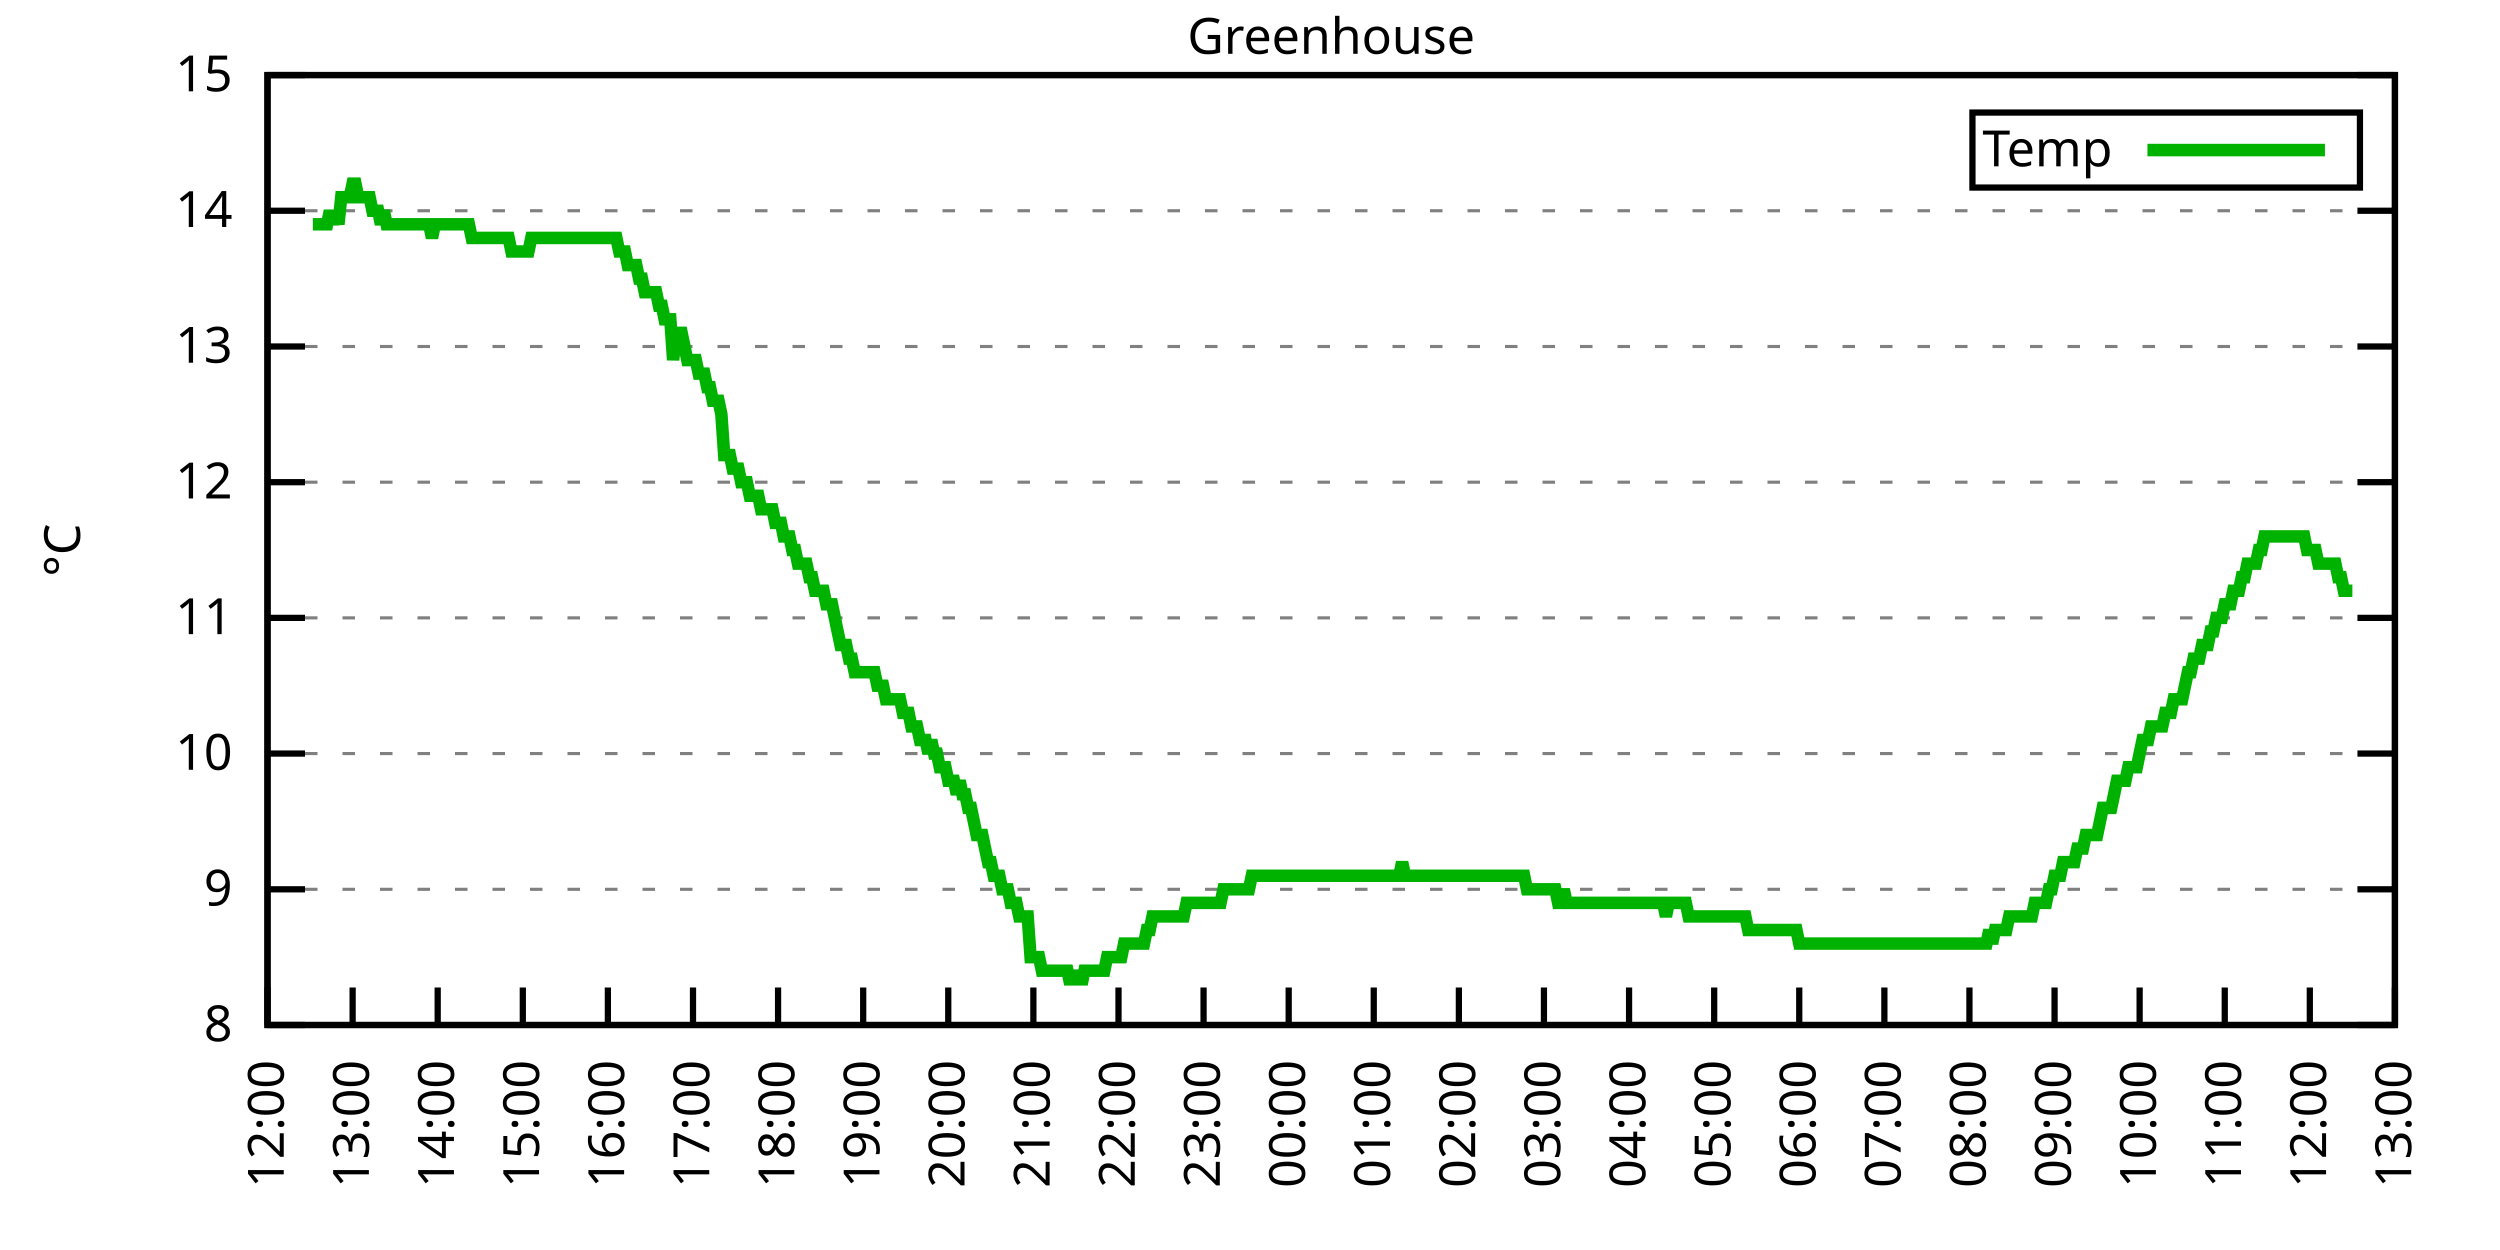
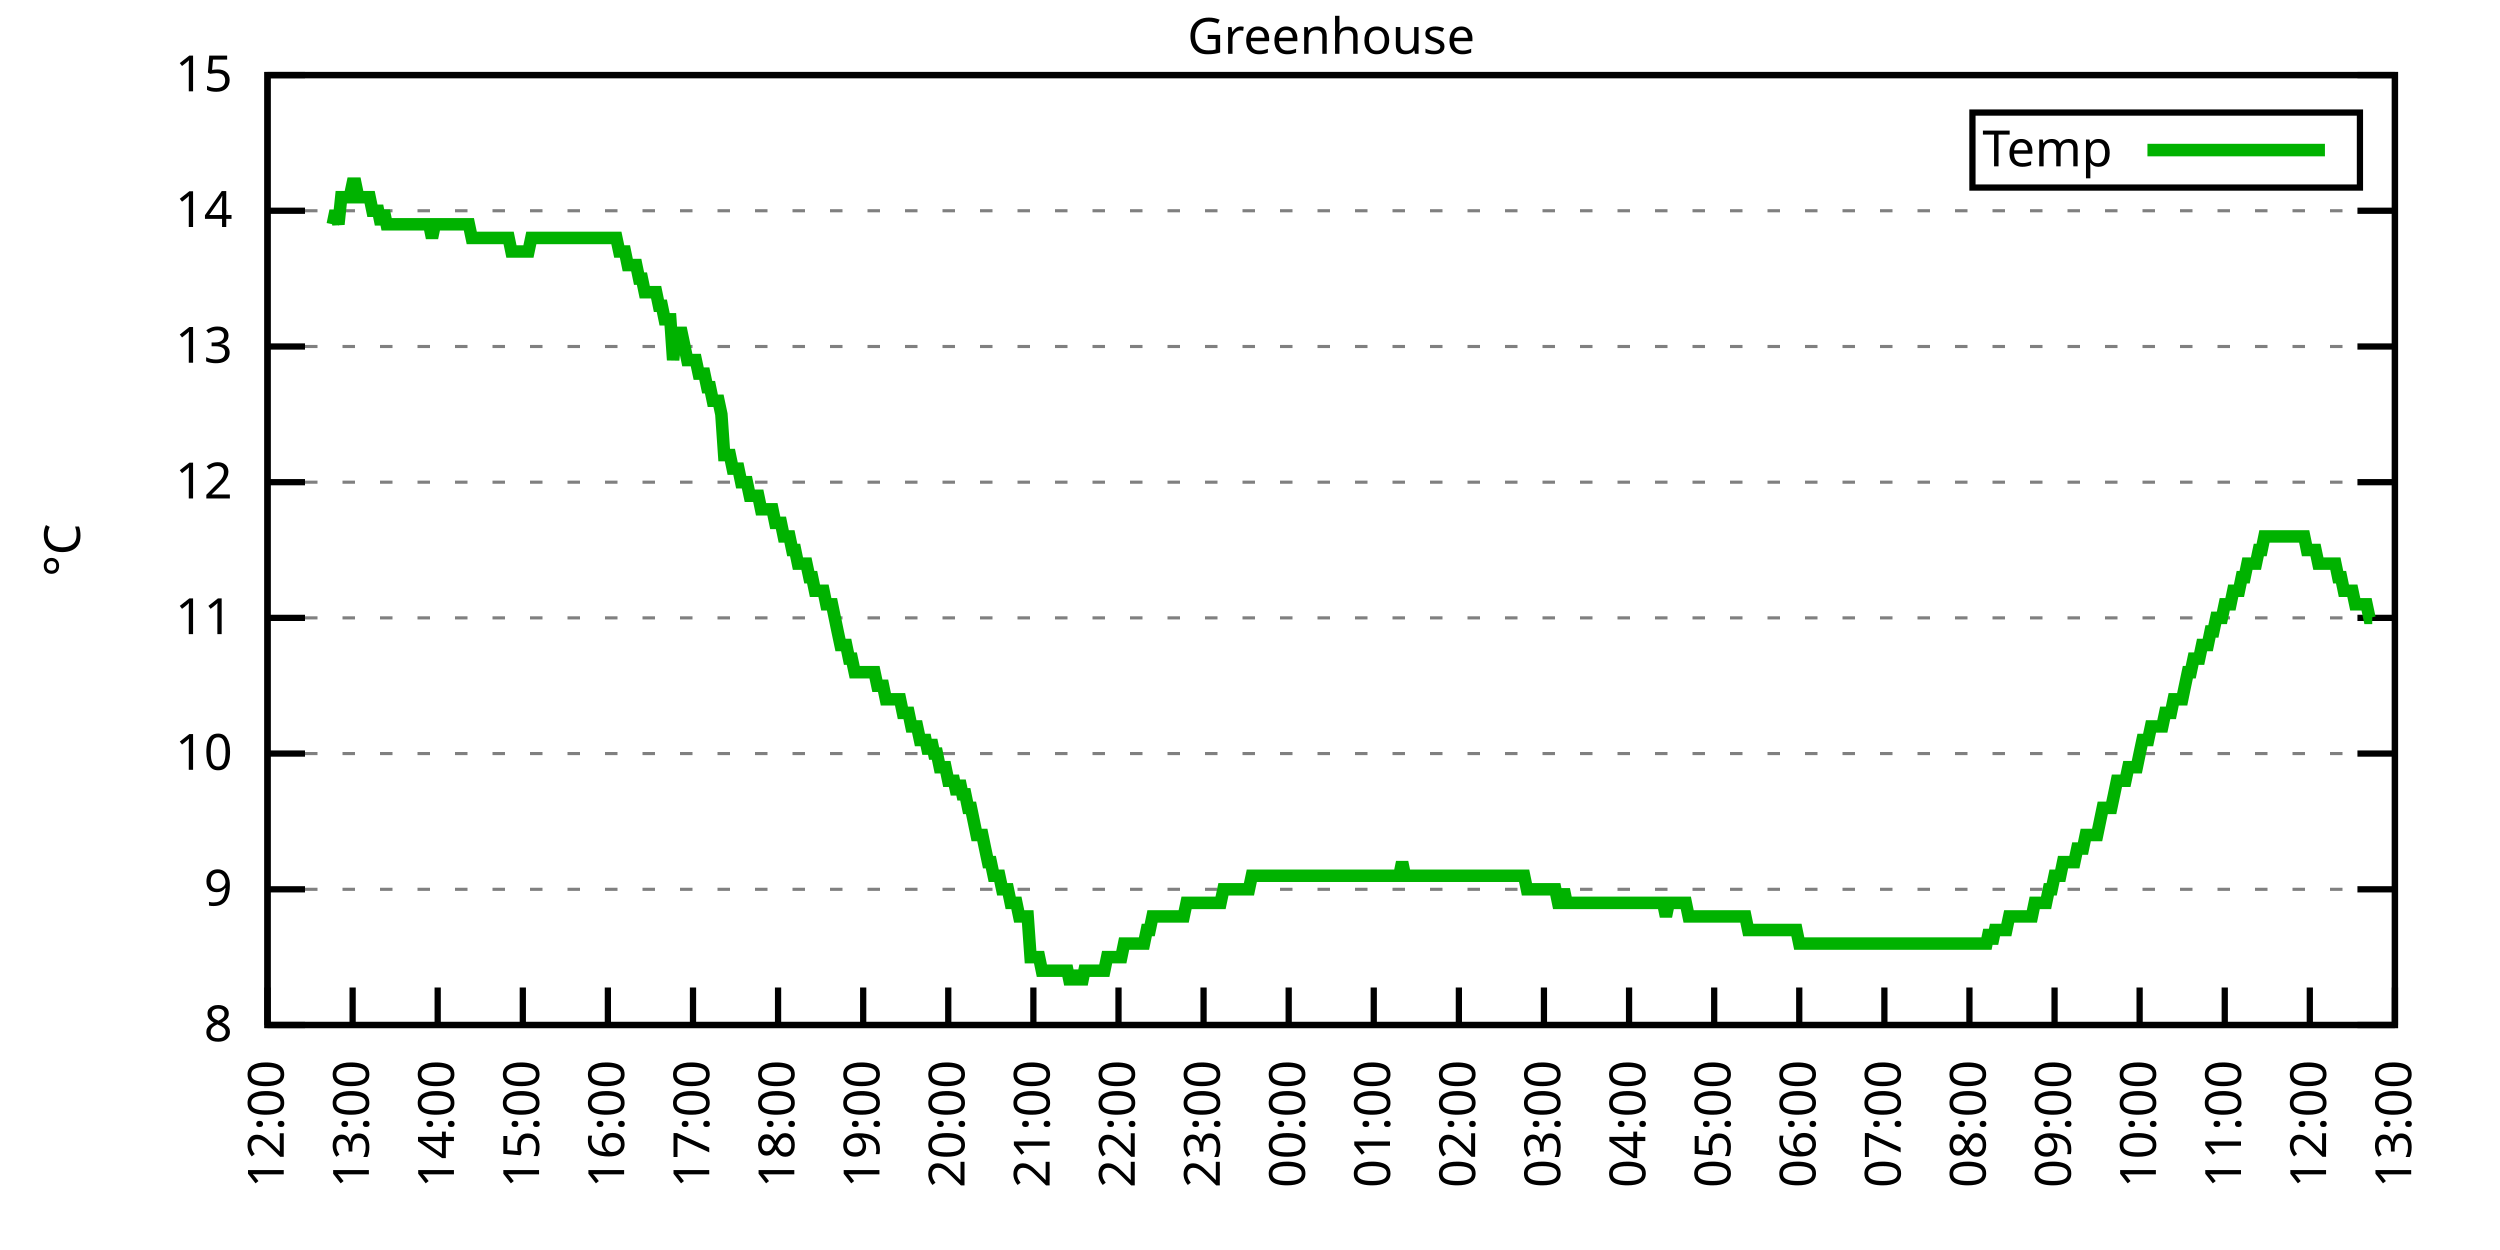
<svg xmlns="http://www.w3.org/2000/svg" xmlns:xlink="http://www.w3.org/1999/xlink" width="400" height="200" viewBox="0 0 400 200">
  <g id="gnuplot_canvas">
    <rect x="0" y="0" width="400" height="200" fill="none" />
    <defs>
      <circle id="gpDot" r="0.5" stroke-width="0.5" stroke="currentColor" />
      <path id="gpPt0" stroke-width="0.333" stroke="currentColor" d="M-1,0 h2 M0,-1 v2" />
      <path id="gpPt1" stroke-width="0.333" stroke="currentColor" d="M-1,-1 L1,1 M1,-1 L-1,1" />
      <path id="gpPt2" stroke-width="0.333" stroke="currentColor" d="M-1,0 L1,0 M0,-1 L0,1 M-1,-1 L1,1 M-1,1 L1,-1" />
      <rect id="gpPt3" stroke-width="0.333" stroke="currentColor" x="-1" y="-1" width="2" height="2" />
      <rect id="gpPt4" stroke-width="0.333" stroke="currentColor" fill="currentColor" x="-1" y="-1" width="2" height="2" />
      <circle id="gpPt5" stroke-width="0.333" stroke="currentColor" cx="0" cy="0" r="1" />
      <use xlink:href="#gpPt5" id="gpPt6" fill="currentColor" stroke="none" />
      <path id="gpPt7" stroke-width="0.333" stroke="currentColor" d="M0,-1.33 L-1.33,0.67 L1.33,0.67 z" />
      <use xlink:href="#gpPt7" id="gpPt8" fill="currentColor" stroke="none" />
      <use xlink:href="#gpPt7" id="gpPt9" stroke="currentColor" transform="rotate(180)" />
      <use xlink:href="#gpPt9" id="gpPt10" fill="currentColor" stroke="none" />
      <use xlink:href="#gpPt3" id="gpPt11" stroke="currentColor" transform="rotate(45)" />
      <use xlink:href="#gpPt11" id="gpPt12" fill="currentColor" stroke="none" />
      <path id="gpPt13" stroke-width="0.333" stroke="currentColor" d="M0,1.330 L1.265,0.411 L0.782,-1.067 L-0.782,-1.076 L-1.265,0.411 z" />
      <use xlink:href="#gpPt13" id="gpPt14" fill="currentColor" stroke="none" />
      <filter id="textbox" filterUnits="objectBoundingBox" x="0" y="0" height="1" width="1">
        <feFlood flood-color="white" flood-opacity="1" result="bgnd" />
        <feComposite in="SourceGraphic" in2="bgnd" operator="atop" />
      </filter>
      <filter id="greybox" filterUnits="objectBoundingBox" x="0" y="0" height="1" width="1">
        <feFlood flood-color="lightgrey" flood-opacity="1" result="grey" />
        <feComposite in="SourceGraphic" in2="grey" operator="atop" />
      </filter>
    </defs>
    <g fill="none" color="white" stroke="currentColor" stroke-width="1.00" stroke-linecap="butt" stroke-linejoin="miter">
</g>
    <g fill="none" color="black" stroke="currentColor" stroke-width="1.00" stroke-linecap="butt" stroke-linejoin="miter">
      <g stroke="none" shape-rendering="crispEdges">
        <polygon fill="rgb(255, 255, 255)" points="42.80,164.00 383.18,164.00 383.18,12.02 42.80,12.02 " />
      </g>
    </g>
    <g fill="none" color="black" stroke="currentColor" stroke-width="1.00" stroke-linecap="butt" stroke-linejoin="miter">
</g>
    <g fill="none" color="black" stroke="black" stroke-width="0.50" stroke-linecap="butt" stroke-linejoin="miter">
</g>
    <g fill="none" color="gray" stroke="currentColor" stroke-width="0.50" stroke-linecap="butt" stroke-linejoin="miter">
      <path stroke="gray" stroke-dasharray="2,4" class="gridline" d="M42.80,164.00 L383.19,164.00  " />
    </g>
    <g fill="none" color="gray" stroke="gray" stroke-width="1.00" stroke-linecap="butt" stroke-linejoin="miter">
</g>
    <g fill="none" color="black" stroke="currentColor" stroke-width="1.00" stroke-linecap="butt" stroke-linejoin="miter">
      <path stroke="black" d="M42.80,164.00 L48.80,164.00 M383.19,164.00 L377.19,164.00  " />
      <g transform="translate(37.20,166.60)" stroke="none" fill="black" font-family="Sans" font-size="8.00" text-anchor="end">
        <text>
          <tspan font-family="Sans"> 8</tspan>
        </text>
      </g>
    </g>
    <g fill="none" color="black" stroke="currentColor" stroke-width="1.00" stroke-linecap="butt" stroke-linejoin="miter">
</g>
    <g fill="none" color="black" stroke="black" stroke-width="0.50" stroke-linecap="butt" stroke-linejoin="miter">
</g>
    <g fill="none" color="gray" stroke="currentColor" stroke-width="0.50" stroke-linecap="butt" stroke-linejoin="miter">
      <path stroke="gray" stroke-dasharray="2,4" class="gridline" d="M42.80,142.29 L383.19,142.29  " />
    </g>
    <g fill="none" color="gray" stroke="gray" stroke-width="1.00" stroke-linecap="butt" stroke-linejoin="miter">
</g>
    <g fill="none" color="black" stroke="currentColor" stroke-width="1.00" stroke-linecap="butt" stroke-linejoin="miter">
      <path stroke="black" d="M42.80,142.29 L48.80,142.29 M383.19,142.29 L377.19,142.29  " />
      <g transform="translate(37.20,144.89)" stroke="none" fill="black" font-family="Sans" font-size="8.00" text-anchor="end">
        <text>
          <tspan font-family="Sans"> 9</tspan>
        </text>
      </g>
    </g>
    <g fill="none" color="black" stroke="currentColor" stroke-width="1.00" stroke-linecap="butt" stroke-linejoin="miter">
</g>
    <g fill="none" color="black" stroke="black" stroke-width="0.50" stroke-linecap="butt" stroke-linejoin="miter">
</g>
    <g fill="none" color="gray" stroke="currentColor" stroke-width="0.50" stroke-linecap="butt" stroke-linejoin="miter">
      <path stroke="gray" stroke-dasharray="2,4" class="gridline" d="M42.80,120.57 L383.19,120.57  " />
    </g>
    <g fill="none" color="gray" stroke="gray" stroke-width="1.00" stroke-linecap="butt" stroke-linejoin="miter">
</g>
    <g fill="none" color="black" stroke="currentColor" stroke-width="1.00" stroke-linecap="butt" stroke-linejoin="miter">
      <path stroke="black" d="M42.80,120.57 L48.80,120.57 M383.19,120.57 L377.19,120.57  " />
      <g transform="translate(37.20,123.17)" stroke="none" fill="black" font-family="Sans" font-size="8.00" text-anchor="end">
        <text>
          <tspan font-family="Sans"> 10</tspan>
        </text>
      </g>
    </g>
    <g fill="none" color="black" stroke="currentColor" stroke-width="1.00" stroke-linecap="butt" stroke-linejoin="miter">
</g>
    <g fill="none" color="black" stroke="black" stroke-width="0.50" stroke-linecap="butt" stroke-linejoin="miter">
</g>
    <g fill="none" color="gray" stroke="currentColor" stroke-width="0.50" stroke-linecap="butt" stroke-linejoin="miter">
      <path stroke="gray" stroke-dasharray="2,4" class="gridline" d="M42.80,98.86 L383.19,98.86  " />
    </g>
    <g fill="none" color="gray" stroke="gray" stroke-width="1.00" stroke-linecap="butt" stroke-linejoin="miter">
</g>
    <g fill="none" color="black" stroke="currentColor" stroke-width="1.00" stroke-linecap="butt" stroke-linejoin="miter">
      <path stroke="black" d="M42.80,98.86 L48.80,98.86 M383.19,98.86 L377.19,98.86  " />
      <g transform="translate(37.20,101.46)" stroke="none" fill="black" font-family="Sans" font-size="8.00" text-anchor="end">
        <text>
          <tspan font-family="Sans"> 11</tspan>
        </text>
      </g>
    </g>
    <g fill="none" color="black" stroke="currentColor" stroke-width="1.00" stroke-linecap="butt" stroke-linejoin="miter">
</g>
    <g fill="none" color="black" stroke="black" stroke-width="0.50" stroke-linecap="butt" stroke-linejoin="miter">
</g>
    <g fill="none" color="gray" stroke="currentColor" stroke-width="0.50" stroke-linecap="butt" stroke-linejoin="miter">
      <path stroke="gray" stroke-dasharray="2,4" class="gridline" d="M42.80,77.15 L383.19,77.15  " />
    </g>
    <g fill="none" color="gray" stroke="gray" stroke-width="1.00" stroke-linecap="butt" stroke-linejoin="miter">
</g>
    <g fill="none" color="black" stroke="currentColor" stroke-width="1.00" stroke-linecap="butt" stroke-linejoin="miter">
      <path stroke="black" d="M42.80,77.15 L48.80,77.15 M383.19,77.15 L377.19,77.15  " />
      <g transform="translate(37.20,79.75)" stroke="none" fill="black" font-family="Sans" font-size="8.00" text-anchor="end">
        <text>
          <tspan font-family="Sans"> 12</tspan>
        </text>
      </g>
    </g>
    <g fill="none" color="black" stroke="currentColor" stroke-width="1.00" stroke-linecap="butt" stroke-linejoin="miter">
</g>
    <g fill="none" color="black" stroke="black" stroke-width="0.50" stroke-linecap="butt" stroke-linejoin="miter">
</g>
    <g fill="none" color="gray" stroke="currentColor" stroke-width="0.50" stroke-linecap="butt" stroke-linejoin="miter">
      <path stroke="gray" stroke-dasharray="2,4" class="gridline" d="M42.80,55.44 L383.19,55.44  " />
    </g>
    <g fill="none" color="gray" stroke="gray" stroke-width="1.00" stroke-linecap="butt" stroke-linejoin="miter">
</g>
    <g fill="none" color="black" stroke="currentColor" stroke-width="1.00" stroke-linecap="butt" stroke-linejoin="miter">
      <path stroke="black" d="M42.80,55.44 L48.80,55.44 M383.19,55.44 L377.19,55.44  " />
      <g transform="translate(37.20,58.04)" stroke="none" fill="black" font-family="Sans" font-size="8.00" text-anchor="end">
        <text>
          <tspan font-family="Sans"> 13</tspan>
        </text>
      </g>
    </g>
    <g fill="none" color="black" stroke="currentColor" stroke-width="1.00" stroke-linecap="butt" stroke-linejoin="miter">
</g>
    <g fill="none" color="black" stroke="black" stroke-width="0.50" stroke-linecap="butt" stroke-linejoin="miter">
</g>
    <g fill="none" color="gray" stroke="currentColor" stroke-width="0.50" stroke-linecap="butt" stroke-linejoin="miter">
      <path stroke="gray" stroke-dasharray="2,4" class="gridline" d="M42.80,33.72 L383.19,33.72  " />
    </g>
    <g fill="none" color="gray" stroke="gray" stroke-width="1.00" stroke-linecap="butt" stroke-linejoin="miter">
</g>
    <g fill="none" color="black" stroke="currentColor" stroke-width="1.00" stroke-linecap="butt" stroke-linejoin="miter">
      <path stroke="black" d="M42.80,33.72 L48.80,33.72 M383.19,33.72 L377.19,33.72  " />
      <g transform="translate(37.20,36.32)" stroke="none" fill="black" font-family="Sans" font-size="8.00" text-anchor="end">
        <text>
          <tspan font-family="Sans"> 14</tspan>
        </text>
      </g>
    </g>
    <g fill="none" color="black" stroke="currentColor" stroke-width="1.00" stroke-linecap="butt" stroke-linejoin="miter">
</g>
    <g fill="none" color="black" stroke="black" stroke-width="0.50" stroke-linecap="butt" stroke-linejoin="miter">
</g>
    <g fill="none" color="gray" stroke="currentColor" stroke-width="0.50" stroke-linecap="butt" stroke-linejoin="miter">
      <path stroke="gray" stroke-dasharray="2,4" class="gridline" d="M42.80,12.01 L383.19,12.01  " />
    </g>
    <g fill="none" color="gray" stroke="gray" stroke-width="1.00" stroke-linecap="butt" stroke-linejoin="miter">
</g>
    <g fill="none" color="black" stroke="currentColor" stroke-width="1.00" stroke-linecap="butt" stroke-linejoin="miter">
      <path stroke="black" d="M42.80,12.01 L48.80,12.01 M383.19,12.01 L377.19,12.01  " />
      <g transform="translate(37.20,14.61)" stroke="none" fill="black" font-family="Sans" font-size="8.00" text-anchor="end">
        <text>
          <tspan font-family="Sans"> 15</tspan>
        </text>
      </g>
    </g>
    <g fill="none" color="black" stroke="currentColor" stroke-width="1.00" stroke-linecap="butt" stroke-linejoin="miter">
      <path stroke="black" d="M42.80,164.00 L42.80,158.00  " />
      <g transform="translate(45.40,169.60) rotate(270.00)" stroke="none" fill="black" font-family="Sans" font-size="8.00" text-anchor="end">
        <text>
          <tspan font-family="Sans">12:00</tspan>
        </text>
      </g>
    </g>
    <g fill="none" color="black" stroke="currentColor" stroke-width="1.00" stroke-linecap="butt" stroke-linejoin="miter">
      <path stroke="black" d="M56.42,164.00 L56.42,158.00  " />
      <g transform="translate(59.02,169.60) rotate(270.00)" stroke="none" fill="black" font-family="Sans" font-size="8.00" text-anchor="end">
        <text>
          <tspan font-family="Sans">13:00</tspan>
        </text>
      </g>
    </g>
    <g fill="none" color="black" stroke="currentColor" stroke-width="1.00" stroke-linecap="butt" stroke-linejoin="miter">
      <path stroke="black" d="M70.03,164.00 L70.03,158.00  " />
      <g transform="translate(72.63,169.60) rotate(270.00)" stroke="none" fill="black" font-family="Sans" font-size="8.00" text-anchor="end">
        <text>
          <tspan font-family="Sans">14:00</tspan>
        </text>
      </g>
    </g>
    <g fill="none" color="black" stroke="currentColor" stroke-width="1.00" stroke-linecap="butt" stroke-linejoin="miter">
      <path stroke="black" d="M83.65,164.00 L83.65,158.00  " />
      <g transform="translate(86.25,169.60) rotate(270.00)" stroke="none" fill="black" font-family="Sans" font-size="8.00" text-anchor="end">
        <text>
          <tspan font-family="Sans">15:00</tspan>
        </text>
      </g>
    </g>
    <g fill="none" color="black" stroke="currentColor" stroke-width="1.00" stroke-linecap="butt" stroke-linejoin="miter">
      <path stroke="black" d="M97.26,164.00 L97.26,158.00  " />
      <g transform="translate(99.86,169.60) rotate(270.00)" stroke="none" fill="black" font-family="Sans" font-size="8.00" text-anchor="end">
        <text>
          <tspan font-family="Sans">16:00</tspan>
        </text>
      </g>
    </g>
    <g fill="none" color="black" stroke="currentColor" stroke-width="1.00" stroke-linecap="butt" stroke-linejoin="miter">
      <path stroke="black" d="M110.88,164.00 L110.88,158.00  " />
      <g transform="translate(113.48,169.60) rotate(270.00)" stroke="none" fill="black" font-family="Sans" font-size="8.00" text-anchor="end">
        <text>
          <tspan font-family="Sans">17:00</tspan>
        </text>
      </g>
    </g>
    <g fill="none" color="black" stroke="currentColor" stroke-width="1.00" stroke-linecap="butt" stroke-linejoin="miter">
      <path stroke="black" d="M124.49,164.00 L124.49,158.00  " />
      <g transform="translate(127.09,169.60) rotate(270.00)" stroke="none" fill="black" font-family="Sans" font-size="8.00" text-anchor="end">
        <text>
          <tspan font-family="Sans">18:00</tspan>
        </text>
      </g>
    </g>
    <g fill="none" color="black" stroke="currentColor" stroke-width="1.00" stroke-linecap="butt" stroke-linejoin="miter">
      <path stroke="black" d="M138.11,164.00 L138.11,158.00  " />
      <g transform="translate(140.71,169.60) rotate(270.00)" stroke="none" fill="black" font-family="Sans" font-size="8.00" text-anchor="end">
        <text>
          <tspan font-family="Sans">19:00</tspan>
        </text>
      </g>
    </g>
    <g fill="none" color="black" stroke="currentColor" stroke-width="1.00" stroke-linecap="butt" stroke-linejoin="miter">
      <path stroke="black" d="M151.72,164.00 L151.72,158.00  " />
      <g transform="translate(154.32,169.60) rotate(270.00)" stroke="none" fill="black" font-family="Sans" font-size="8.00" text-anchor="end">
        <text>
          <tspan font-family="Sans">20:00</tspan>
        </text>
      </g>
    </g>
    <g fill="none" color="black" stroke="currentColor" stroke-width="1.00" stroke-linecap="butt" stroke-linejoin="miter">
      <path stroke="black" d="M165.34,164.00 L165.34,158.00  " />
      <g transform="translate(167.94,169.60) rotate(270.00)" stroke="none" fill="black" font-family="Sans" font-size="8.00" text-anchor="end">
        <text>
          <tspan font-family="Sans">21:00</tspan>
        </text>
      </g>
    </g>
    <g fill="none" color="black" stroke="currentColor" stroke-width="1.00" stroke-linecap="butt" stroke-linejoin="miter">
      <path stroke="black" d="M178.96,164.00 L178.96,158.00  " />
      <g transform="translate(181.56,169.60) rotate(270.00)" stroke="none" fill="black" font-family="Sans" font-size="8.00" text-anchor="end">
        <text>
          <tspan font-family="Sans">22:00</tspan>
        </text>
      </g>
    </g>
    <g fill="none" color="black" stroke="currentColor" stroke-width="1.00" stroke-linecap="butt" stroke-linejoin="miter">
      <path stroke="black" d="M192.57,164.00 L192.57,158.00  " />
      <g transform="translate(195.17,169.60) rotate(270.00)" stroke="none" fill="black" font-family="Sans" font-size="8.00" text-anchor="end">
        <text>
          <tspan font-family="Sans">23:00</tspan>
        </text>
      </g>
    </g>
    <g fill="none" color="black" stroke="currentColor" stroke-width="1.00" stroke-linecap="butt" stroke-linejoin="miter">
      <path stroke="black" d="M206.19,164.00 L206.19,158.00  " />
      <g transform="translate(208.79,169.60) rotate(270.00)" stroke="none" fill="black" font-family="Sans" font-size="8.00" text-anchor="end">
        <text>
          <tspan font-family="Sans">00:00</tspan>
        </text>
      </g>
    </g>
    <g fill="none" color="black" stroke="currentColor" stroke-width="1.00" stroke-linecap="butt" stroke-linejoin="miter">
      <path stroke="black" d="M219.80,164.00 L219.80,158.00  " />
      <g transform="translate(222.40,169.60) rotate(270.00)" stroke="none" fill="black" font-family="Sans" font-size="8.00" text-anchor="end">
        <text>
          <tspan font-family="Sans">01:00</tspan>
        </text>
      </g>
    </g>
    <g fill="none" color="black" stroke="currentColor" stroke-width="1.00" stroke-linecap="butt" stroke-linejoin="miter">
      <path stroke="black" d="M233.42,164.00 L233.42,158.00  " />
      <g transform="translate(236.02,169.60) rotate(270.00)" stroke="none" fill="black" font-family="Sans" font-size="8.00" text-anchor="end">
        <text>
          <tspan font-family="Sans">02:00</tspan>
        </text>
      </g>
    </g>
    <g fill="none" color="black" stroke="currentColor" stroke-width="1.00" stroke-linecap="butt" stroke-linejoin="miter">
      <path stroke="black" d="M247.03,164.00 L247.03,158.00  " />
      <g transform="translate(249.63,169.60) rotate(270.00)" stroke="none" fill="black" font-family="Sans" font-size="8.00" text-anchor="end">
        <text>
          <tspan font-family="Sans">03:00</tspan>
        </text>
      </g>
    </g>
    <g fill="none" color="black" stroke="currentColor" stroke-width="1.00" stroke-linecap="butt" stroke-linejoin="miter">
      <path stroke="black" d="M260.65,164.00 L260.65,158.00  " />
      <g transform="translate(263.25,169.60) rotate(270.00)" stroke="none" fill="black" font-family="Sans" font-size="8.00" text-anchor="end">
        <text>
          <tspan font-family="Sans">04:00</tspan>
        </text>
      </g>
    </g>
    <g fill="none" color="black" stroke="currentColor" stroke-width="1.00" stroke-linecap="butt" stroke-linejoin="miter">
      <path stroke="black" d="M274.27,164.00 L274.27,158.00  " />
      <g transform="translate(276.87,169.60) rotate(270.00)" stroke="none" fill="black" font-family="Sans" font-size="8.00" text-anchor="end">
        <text>
          <tspan font-family="Sans">05:00</tspan>
        </text>
      </g>
    </g>
    <g fill="none" color="black" stroke="currentColor" stroke-width="1.00" stroke-linecap="butt" stroke-linejoin="miter">
      <path stroke="black" d="M287.88,164.00 L287.88,158.00  " />
      <g transform="translate(290.48,169.60) rotate(270.00)" stroke="none" fill="black" font-family="Sans" font-size="8.00" text-anchor="end">
        <text>
          <tspan font-family="Sans">06:00</tspan>
        </text>
      </g>
    </g>
    <g fill="none" color="black" stroke="currentColor" stroke-width="1.00" stroke-linecap="butt" stroke-linejoin="miter">
      <path stroke="black" d="M301.50,164.00 L301.50,158.00  " />
      <g transform="translate(304.10,169.60) rotate(270.00)" stroke="none" fill="black" font-family="Sans" font-size="8.00" text-anchor="end">
        <text>
          <tspan font-family="Sans">07:00</tspan>
        </text>
      </g>
    </g>
    <g fill="none" color="black" stroke="currentColor" stroke-width="1.00" stroke-linecap="butt" stroke-linejoin="miter">
      <path stroke="black" d="M315.11,164.00 L315.11,158.00  " />
      <g transform="translate(317.71,169.60) rotate(270.00)" stroke="none" fill="black" font-family="Sans" font-size="8.00" text-anchor="end">
        <text>
          <tspan font-family="Sans">08:00</tspan>
        </text>
      </g>
    </g>
    <g fill="none" color="black" stroke="currentColor" stroke-width="1.00" stroke-linecap="butt" stroke-linejoin="miter">
      <path stroke="black" d="M328.73,164.00 L328.73,158.00  " />
      <g transform="translate(331.33,169.60) rotate(270.00)" stroke="none" fill="black" font-family="Sans" font-size="8.00" text-anchor="end">
        <text>
          <tspan font-family="Sans">09:00</tspan>
        </text>
      </g>
    </g>
    <g fill="none" color="black" stroke="currentColor" stroke-width="1.00" stroke-linecap="butt" stroke-linejoin="miter">
      <path stroke="black" d="M342.34,164.00 L342.34,158.00  " />
      <g transform="translate(344.94,169.60) rotate(270.00)" stroke="none" fill="black" font-family="Sans" font-size="8.00" text-anchor="end">
        <text>
          <tspan font-family="Sans">10:00</tspan>
        </text>
      </g>
    </g>
    <g fill="none" color="black" stroke="currentColor" stroke-width="1.00" stroke-linecap="butt" stroke-linejoin="miter">
      <path stroke="black" d="M355.96,164.00 L355.96,158.00  " />
      <g transform="translate(358.56,169.60) rotate(270.00)" stroke="none" fill="black" font-family="Sans" font-size="8.00" text-anchor="end">
        <text>
          <tspan font-family="Sans">11:00</tspan>
        </text>
      </g>
    </g>
    <g fill="none" color="black" stroke="currentColor" stroke-width="1.00" stroke-linecap="butt" stroke-linejoin="miter">
      <path stroke="black" d="M369.57,164.00 L369.57,158.00  " />
      <g transform="translate(372.17,169.60) rotate(270.00)" stroke="none" fill="black" font-family="Sans" font-size="8.00" text-anchor="end">
        <text>
          <tspan font-family="Sans">12:00</tspan>
        </text>
      </g>
    </g>
    <g fill="none" color="black" stroke="currentColor" stroke-width="1.00" stroke-linecap="butt" stroke-linejoin="miter">
      <path stroke="black" d="M383.19,164.00 L383.19,158.00  " />
      <g transform="translate(385.79,169.60) rotate(270.00)" stroke="none" fill="black" font-family="Sans" font-size="8.00" text-anchor="end">
        <text>
          <tspan font-family="Sans">13:00</tspan>
        </text>
      </g>
    </g>
    <g fill="none" color="black" stroke="currentColor" stroke-width="1.00" stroke-linecap="butt" stroke-linejoin="miter">
</g>
    <g fill="none" color="black" stroke="currentColor" stroke-width="1.00" stroke-linecap="butt" stroke-linejoin="miter">
      <path stroke="black" d="M42.80,12.01 L42.80,164.00 L383.19,164.00 L383.19,12.01 L42.80,12.01 Z  " />
    </g>
    <g fill="none" color="black" stroke="currentColor" stroke-width="1.00" stroke-linecap="butt" stroke-linejoin="miter">
</g>
    <g fill="none" color="black" stroke="currentColor" stroke-width="1.00" stroke-linecap="butt" stroke-linejoin="miter">
      <path stroke="black" d="M315.59,30.01 L315.59,18.01 L377.59,18.01 L377.59,30.01 L315.59,30.01 Z  " />
    </g>
    <g id="Greenhouse_plot_1">
      <g fill="none" color="white" stroke="black" stroke-width="2.00" stroke-linecap="butt" stroke-linejoin="miter">
</g>
      <g fill="none" color="black" stroke="currentColor" stroke-width="2.00" stroke-linecap="butt" stroke-linejoin="miter">
        <g transform="translate(337.99,26.61)" stroke="none" fill="black" font-family="Sans" font-size="8.00" text-anchor="end">
          <text>
            <tspan font-family="Sans">Temp</tspan>
          </text>
        </g>
      </g>
      <g fill="none" color="black" stroke="currentColor" stroke-width="2.00" stroke-linecap="butt" stroke-linejoin="miter">
-         <path stroke="rgb(  0, 178,   0)" d="M343.59,24.01 L371.99,24.01 M50.06,35.89 L50.52,35.89 L50.97,35.89 L51.42,35.89 L51.88,35.89 L52.33,35.89   L52.78,33.72 L53.24,35.89 L53.69,33.72 L54.15,35.89 L54.60,31.55 L55.05,31.55 L55.51,31.55 L55.96,31.55   L56.42,29.38 L56.87,29.38 L57.32,31.55 L57.78,31.55 L58.23,31.55 L58.68,31.55 L59.14,31.55 L59.59,33.72   L60.05,33.72 L60.50,33.72 L60.95,35.89 L61.41,33.72 L61.86,35.89 L62.32,35.89 L62.77,35.89 L63.22,35.89   L63.68,35.89 L64.13,35.89 L64.58,35.89 L65.04,35.89 L65.49,35.89 L65.95,35.89 L66.40,35.89 L66.85,35.89   L67.31,35.89 L67.76,35.89 L68.22,35.89 L68.67,35.89 L69.12,38.07 L69.58,35.89 L70.03,35.89 L70.49,35.89   L70.94,35.89 L71.39,35.89 L71.85,35.89 L72.30,35.89 L72.75,35.89 L73.21,35.89 L73.66,35.89 L74.12,35.89   L74.57,35.89 L75.02,35.89 L75.48,38.07 L75.93,38.07 L76.39,38.07 L76.84,38.07 L77.29,38.07 L77.75,38.07   L78.20,38.07 L78.65,38.07 L79.11,38.07 L79.56,38.07 L80.02,38.07 L80.47,38.07 L80.92,38.07 L81.38,38.07   L81.83,40.24 L82.29,40.24 L82.74,40.24 L83.19,40.24 L83.65,40.24 L84.10,40.24 L84.55,40.24 L85.01,38.07   L85.46,38.07 L85.92,38.07 L86.37,38.07 L86.82,38.07 L87.28,38.07 L87.73,38.07 L88.19,38.07 L88.64,38.07   L89.09,38.07 L89.55,38.07 L90.00,38.07 L90.45,38.07 L90.91,38.07 L91.36,38.07 L91.82,38.07 L92.27,38.07   L92.72,38.07 L93.18,38.07 L93.63,38.07 L94.09,38.07 L94.54,38.07 L94.99,38.07 L95.45,38.07 L95.90,38.07   L96.35,38.07 L96.81,38.07 L97.26,38.07 L97.72,38.07 L98.17,38.07 L98.62,38.07 L99.08,40.24 L99.53,40.24   L99.99,40.24 L100.44,42.41 L100.89,42.41 L101.35,42.41 L101.80,42.41 L102.25,44.58 L102.71,44.58 L103.16,46.75   L103.62,46.75 L104.07,46.75 L104.52,46.75 L104.98,46.75 L105.43,48.92 L105.89,48.92 L106.34,51.09 L106.79,51.09   L107.25,51.09 L107.70,57.61 L108.15,53.26 L108.61,53.26 L109.06,53.26 L109.52,55.44 L109.97,57.61 L110.42,57.61   L110.88,57.61 L111.33,57.61 L111.79,59.78 L112.24,59.78 L112.69,59.78 L113.15,61.95 L113.60,61.95 L114.05,64.12   L114.51,64.12 L114.96,64.12 L115.42,66.29 L115.87,72.81 L116.32,72.81 L116.78,72.81 L117.23,74.98 L117.69,74.98   L118.14,74.98 L118.59,77.15 L119.05,77.15 L119.50,77.15 L119.96,79.32 L120.41,79.32 L120.86,79.32 L121.32,79.32   L121.77,81.49 L122.22,81.49 L122.68,81.49 L123.13,81.49 L123.59,81.49 L124.04,83.66 L124.49,83.66 L124.95,83.66   L125.40,85.83 L125.86,85.83 L126.31,85.83 L126.76,88.00 L127.22,88.00 L127.67,90.18 L128.12,90.18 L128.58,90.18   L129.03,90.18 L129.49,92.35 L129.94,92.35 L130.39,94.52 L130.85,94.52 L131.30,94.52 L131.76,94.52 L132.21,96.69   L132.66,96.69 L133.12,96.69 L133.57,98.86 L134.02,101.03 L134.48,103.20 L134.93,103.20 L135.39,103.20 L135.84,105.38   L136.29,105.38 L136.75,107.55 L137.20,107.55 L137.66,107.55 L138.11,107.55 L138.56,107.55 L139.02,107.55 L139.47,107.55   L139.92,107.55 L140.38,109.72 L140.83,109.72 L141.29,109.72 L141.74,111.89 L142.19,111.89 L142.65,111.89 L143.10,111.89   L143.56,111.89 L144.01,111.89 L144.46,114.06 L144.92,114.06 L145.37,114.06 L145.82,116.23 L146.28,116.23 L146.73,116.23   L147.19,118.40 L147.64,118.40 L148.09,118.40 L148.55,120.57 L149.00,118.40 L149.46,120.57 L149.91,120.57 L150.36,122.75   L150.82,122.75 L151.27,122.75 L151.72,124.92 L152.18,124.92 L152.63,124.92 L153.09,127.09 L153.54,124.92 L153.99,127.09   L154.45,127.09 L154.90,129.26 L155.36,129.26 L155.81,131.43 L156.26,133.60 L156.72,133.60 L157.17,133.60 L157.62,135.77   L158.08,137.94 L158.53,137.94 L158.99,140.12 L159.44,140.12 L159.89,140.12 L160.35,142.29 L160.80,142.29 L161.26,142.29   L161.71,144.46 L162.16,144.46 L162.62,144.46 L163.07,146.63 L163.52,146.63 L163.98,146.63 L164.43,146.63 L164.89,153.14   L165.34,153.14 L165.79,153.14 L166.25,153.14 L166.70,155.31 L167.16,155.31 L167.61,155.31 L168.06,155.31 L168.52,155.31   L168.97,155.31 L169.43,155.31 L169.88,155.31 L170.33,155.31 L170.79,155.31 L171.24,157.49 L171.69,155.31 L172.15,157.49   L172.60,155.31 L173.06,157.49 L173.51,155.31 L173.96,155.31 L174.42,155.31 L174.87,155.31 L175.33,155.31 L175.78,155.31   L176.23,155.31 L176.69,155.31 L177.14,153.14 L177.59,153.14 L178.05,153.14 L178.50,153.14 L178.96,153.14 L179.41,153.14   L179.86,150.97 L180.32,150.97 L180.77,150.97 L181.23,150.97 L181.68,150.97 L182.13,150.97 L182.59,150.97 L183.04,150.97   L183.49,148.80 L183.95,148.80 L184.40,146.63 L185.31,146.63 L185.76,146.63 L186.22,146.63 L186.67,146.63 L187.13,146.63   L187.58,146.63 L188.03,146.63 L188.49,146.63 L188.94,146.63 L189.39,146.63 L189.85,144.46 L190.30,144.46 L190.76,144.46   L191.21,144.46 L191.66,144.46 L192.12,144.46 L192.57,144.46 L193.03,144.46 L193.48,144.46 L193.93,144.46 L194.39,144.46   L194.84,144.46 L195.29,144.46 L195.75,142.29 L196.20,142.29 L196.66,142.29 L197.11,142.29 L197.56,142.29 L198.02,142.29   L198.47,142.29 L198.93,142.29 L199.38,142.29 L199.83,142.29 L200.29,140.12 L200.74,140.12 L201.19,140.12 L201.65,140.12   L202.10,140.12 L202.56,140.12 L203.01,140.12 L203.46,140.12 L203.92,140.12 L204.37,140.12 L204.83,140.12 L205.28,140.12   L205.73,140.12 L206.19,140.12 L206.64,140.12 L207.09,140.12 L207.55,140.12 L208.00,140.12 L208.46,140.12 L208.91,140.12   L209.36,140.12 L209.82,140.12 L210.27,140.12 L210.73,140.12 L211.18,140.12 L211.63,140.12 L212.09,140.12 L212.54,140.12   L213.00,140.12 L213.45,140.12 L213.90,140.12 L214.36,140.12 L214.81,140.12 L215.26,140.12 L215.72,140.12 L216.17,140.12   L216.63,140.12 L217.08,140.12 L217.53,140.12 L217.99,140.12 L218.44,140.12 L218.90,140.12 L219.35,140.12 L219.80,140.12   L220.26,140.12 L220.71,140.12 L221.16,140.12 L221.62,140.12 L222.07,140.12 L222.53,140.12 L222.98,140.12 L223.43,140.12   L223.89,140.12 L224.34,137.94 L224.80,140.12 L225.25,140.12 L225.70,140.12 L226.16,140.12 L226.61,140.12 L227.06,140.12   L227.52,140.12 L227.97,140.12 L228.43,140.12 L228.88,140.12 L229.33,140.12 L229.79,140.12 L230.24,140.12 L230.70,140.12   L231.15,140.12 L231.60,140.12 L232.06,140.12 L232.51,140.12 L232.96,140.12 L233.42,140.12 L233.87,140.12 L234.33,140.12   L234.78,140.12 L235.23,140.12 L235.69,140.12 L236.14,140.12 L236.60,140.12 L237.05,140.12 L237.50,140.12 L237.96,140.12   L238.41,140.12 L238.86,140.12 L239.32,140.12 L239.77,140.12 L240.23,140.12 L240.68,140.12 L241.13,140.12 L241.59,140.12   L242.04,140.12 L242.50,140.12 L242.95,140.12 L243.40,140.12 L243.86,140.12 L244.31,142.29 L244.76,142.29 L245.22,142.29   L245.67,142.29 L246.13,142.29 L246.58,142.29 L247.03,142.29 L247.49,142.29 L247.94,142.29 L248.40,142.29 L248.85,142.29   L249.30,144.46 L249.76,144.46 L250.21,142.29 L250.66,144.46 L251.12,144.46 L251.57,144.46 L252.03,144.46 L252.48,144.46   L252.93,144.46 L253.39,144.46 L253.84,144.46 L254.30,144.46 L254.75,144.46 L255.20,144.46 L255.66,144.46 L256.11,144.46   L256.56,144.46 L257.02,144.46 L257.47,144.46 L257.93,144.46 L258.38,144.46 L258.83,144.46 L259.29,144.46 L259.74,144.46   L260.20,144.46 L260.65,144.46 L261.10,144.46 L261.56,144.46 L262.01,144.46 L262.47,144.46 L262.92,144.46 L263.37,144.46   L263.83,144.46 L264.28,144.46 L264.73,144.46 L265.19,144.46 L265.64,144.46 L266.10,144.46 L266.55,146.63 L267.00,144.46   L267.46,144.46 L267.91,144.46 L268.37,144.46 L268.82,144.46 L269.27,144.46 L269.73,144.46 L270.18,146.63 L270.63,146.63   L271.09,146.63 L271.54,146.63 L272.00,146.63 L272.45,146.63 L272.90,146.63 L273.36,146.63 L273.81,146.63 L274.27,146.63   L274.72,146.63 L275.17,146.63 L275.63,146.63 L276.08,146.63 L276.53,146.63 L276.99,146.63 L277.44,146.63 L277.90,146.63   L278.35,146.63 L278.80,146.63 L279.26,146.63 L279.71,148.80 L280.17,148.80 L280.62,148.80 L281.07,148.80 L281.53,148.80   L281.98,148.80 L282.43,148.80 L282.89,148.80 L283.34,148.80 L283.80,148.80 L284.25,148.80 L284.70,148.80 L285.16,148.80   L285.61,148.80 L286.07,148.80 L286.52,148.80 L286.97,148.80 L287.43,148.80 L287.88,150.97 L288.33,150.97 L288.79,150.97   L289.24,150.97 L289.70,150.97 L290.15,150.97 L290.60,150.97 L291.06,150.97 L291.51,150.97 L291.97,150.97 L292.42,150.97   L292.87,150.97 L293.33,150.97 L293.78,150.97 L294.23,150.97 L294.69,150.97 L295.14,150.97 L295.60,150.97 L296.05,150.97   L296.50,150.97 L296.96,150.97 L297.41,150.97 L297.87,150.97 L298.32,150.97 L298.77,150.97 L299.23,150.97 L299.68,150.97   L300.13,150.97 L300.59,150.97 L301.04,150.97 L301.50,150.97 L301.95,150.97 L302.40,150.97 L302.86,150.97 L303.31,150.97   L303.77,150.97 L304.22,150.97 L304.67,150.97 L305.13,150.97 L305.58,150.97 L306.03,150.97 L306.49,150.97 L306.94,150.97   L307.40,150.97 L307.85,150.97 L308.30,150.97 L308.76,150.97 L309.21,150.97 L309.67,150.97 L310.12,150.97 L310.57,150.97   L311.03,150.97 L311.48,150.97 L311.94,150.97 L312.39,150.97 L312.84,150.97 L313.30,150.97 L313.75,150.97 L314.20,150.97   L314.66,150.97 L315.11,150.97 L315.57,150.97 L316.02,150.97 L316.47,150.97 L316.93,150.97 L317.38,150.97 L317.84,150.97   L318.29,148.80 L318.74,150.97 L319.20,148.80 L319.65,148.80 L320.10,148.80 L320.56,148.80 L321.01,148.80 L321.47,146.63   L321.92,146.63 L322.37,146.63 L322.83,146.63 L323.28,146.63 L323.74,146.63 L324.19,146.63 L324.64,146.63 L325.10,146.63   L325.55,144.46 L326.00,144.46 L326.46,144.46 L326.91,144.46 L327.37,144.46 L327.82,142.29 L328.27,142.29 L328.73,140.12   L329.18,140.12 L329.64,140.12 L330.09,137.94 L330.54,137.94 L331.00,137.94 L331.45,137.94 L331.90,137.94 L332.36,135.77   L332.81,135.77 L333.27,135.77 L333.72,133.60 L334.17,133.60 L334.63,133.60 L335.08,133.60 L335.54,133.60 L335.99,131.43   L336.44,129.26 L336.90,129.26 L337.35,129.26 L337.80,129.26 L338.26,127.09 L338.71,124.92 L339.17,124.92 L339.62,124.92   L340.07,124.92 L340.53,122.75 L340.98,122.75 L341.44,122.75 L341.89,122.75 L342.34,120.57 L342.80,118.40 L343.25,118.40   L343.70,118.40 L344.16,116.23 L344.61,116.23 L345.07,116.23 L345.52,116.23 L345.97,116.23 L346.43,114.06 L346.88,114.06   L347.34,114.06 L347.79,111.89 L348.24,111.89 L348.70,111.89 L349.15,111.89 L349.60,109.72 L350.06,107.55 L350.51,107.55   L350.97,105.38 L351.42,105.38 L351.87,105.38 L352.33,103.20 L352.78,103.20 L353.24,103.20 L353.69,101.03 L354.14,101.03   L354.60,98.86 L355.05,98.86 L355.50,98.86 L355.96,96.69 L356.41,96.69 L356.87,96.69 L357.32,94.52 L357.77,94.52   L358.23,94.52 L358.68,92.35 L359.14,92.35 L359.59,90.18 L360.04,90.18 L360.50,90.18 L360.95,90.18 L361.41,88.00   L361.86,88.00 L362.31,85.83 L362.77,85.83 L363.22,85.83 L363.67,85.83 L364.13,85.83 L364.58,85.83 L365.04,85.83   L365.49,85.83 L365.94,85.83 L366.40,85.83 L366.85,85.83 L367.31,85.83 L367.76,85.83 L368.21,85.83 L368.67,85.83   L369.12,88.00 L369.57,88.00 L370.03,88.00 L370.48,88.00 L370.94,90.18 L371.39,90.18 L371.84,90.18 L372.30,90.18   L372.75,90.18 L373.21,90.18 L373.66,90.18 L374.11,92.35 L374.57,92.35 L375.02,94.52 L375.47,94.52 L375.93,94.52   L376.38,94.52  " />
+         <path stroke="rgb(  0, 178,   0)" d="M343.59,24.01 L371.99,24.01 M53.24,35.89 L53.69,33.72 L54.15,35.89 L54.60,31.55 L55.05,31.55 L55.51,31.55   L55.96,31.55 L56.42,29.38 L56.87,29.38 L57.32,31.55 L57.78,31.55 L58.23,31.55 L58.68,31.55 L59.14,31.55   L59.59,33.72 L60.05,33.72 L60.50,33.72 L60.95,35.89 L61.41,33.72 L61.86,35.89 L62.32,35.89 L62.77,35.89   L63.22,35.89 L63.68,35.89 L64.13,35.89 L64.58,35.89 L65.04,35.89 L65.49,35.89 L65.95,35.89 L66.40,35.89   L66.85,35.89 L67.31,35.89 L67.76,35.89 L68.22,35.89 L68.67,35.89 L69.12,38.07 L69.58,35.89 L70.03,35.89   L70.49,35.89 L70.94,35.89 L71.39,35.89 L71.85,35.89 L72.30,35.89 L72.75,35.89 L73.21,35.89 L73.66,35.89   L74.12,35.89 L74.57,35.89 L75.02,35.89 L75.48,38.07 L75.93,38.07 L76.39,38.07 L76.84,38.07 L77.29,38.07   L77.75,38.07 L78.20,38.07 L78.65,38.07 L79.11,38.07 L79.56,38.07 L80.02,38.07 L80.47,38.07 L80.92,38.07   L81.38,38.07 L81.83,40.24 L82.29,40.24 L82.74,40.24 L83.19,40.24 L83.65,40.24 L84.10,40.24 L84.55,40.24   L85.01,38.07 L85.46,38.07 L85.92,38.07 L86.37,38.07 L86.82,38.07 L87.28,38.07 L87.73,38.07 L88.19,38.07   L88.64,38.07 L89.09,38.07 L89.55,38.07 L90.00,38.07 L90.45,38.07 L90.91,38.07 L91.36,38.07 L91.82,38.07   L92.27,38.07 L92.72,38.07 L93.18,38.07 L93.63,38.07 L94.09,38.07 L94.54,38.07 L94.99,38.07 L95.45,38.07   L95.90,38.07 L96.35,38.07 L96.81,38.07 L97.26,38.07 L97.72,38.07 L98.17,38.07 L98.62,38.07 L99.08,40.24   L99.53,40.24 L99.99,40.24 L100.44,42.41 L100.89,42.41 L101.35,42.41 L101.80,42.41 L102.25,44.58 L102.71,44.58   L103.16,46.75 L103.62,46.75 L104.07,46.75 L104.52,46.75 L104.98,46.75 L105.43,48.92 L105.89,48.92 L106.34,51.09   L106.79,51.09 L107.25,51.09 L107.70,57.61 L108.15,53.26 L108.61,53.26 L109.06,53.26 L109.52,55.44 L109.97,57.61   L110.42,57.61 L110.88,57.61 L111.33,57.61 L111.79,59.78 L112.24,59.78 L112.69,59.78 L113.15,61.95 L113.60,61.95   L114.05,64.12 L114.51,64.12 L114.96,64.12 L115.42,66.29 L115.87,72.81 L116.32,72.81 L116.78,72.81 L117.23,74.98   L117.69,74.98 L118.14,74.98 L118.59,77.15 L119.05,77.15 L119.50,77.15 L119.96,79.32 L120.41,79.32 L120.86,79.32   L121.32,79.32 L121.77,81.49 L122.22,81.49 L122.68,81.49 L123.13,81.49 L123.59,81.49 L124.04,83.66 L124.49,83.66   L124.95,83.66 L125.40,85.83 L125.86,85.83 L126.31,85.83 L126.76,88.00 L127.22,88.00 L127.67,90.18 L128.12,90.18   L128.58,90.18 L129.03,90.18 L129.49,92.35 L129.94,92.35 L130.39,94.52 L130.85,94.52 L131.30,94.52 L131.76,94.52   L132.21,96.69 L132.66,96.69 L133.12,96.69 L133.57,98.86 L134.02,101.03 L134.48,103.20 L134.93,103.20 L135.39,103.20   L135.84,105.38 L136.29,105.38 L136.75,107.55 L137.20,107.55 L137.66,107.55 L138.11,107.55 L138.56,107.55 L139.02,107.55   L139.47,107.55 L139.92,107.55 L140.38,109.72 L140.83,109.72 L141.29,109.72 L141.74,111.89 L142.19,111.89 L142.65,111.89   L143.10,111.89 L143.56,111.89 L144.01,111.89 L144.46,114.06 L144.92,114.06 L145.37,114.06 L145.82,116.23 L146.28,116.23   L146.73,116.23 L147.19,118.40 L147.64,118.40 L148.09,118.40 L148.55,120.57 L149.00,118.40 L149.46,120.57 L149.91,120.57   L150.36,122.75 L150.82,122.75 L151.27,122.75 L151.72,124.92 L152.18,124.92 L152.63,124.92 L153.09,127.09 L153.54,124.92   L153.99,127.09 L154.45,127.09 L154.90,129.26 L155.36,129.26 L155.81,131.43 L156.26,133.60 L156.72,133.60 L157.17,133.60   L157.62,135.77 L158.08,137.94 L158.53,137.94 L158.99,140.12 L159.44,140.12 L159.89,140.12 L160.35,142.29 L160.80,142.29   L161.26,142.29 L161.71,144.46 L162.16,144.46 L162.62,144.46 L163.07,146.63 L163.52,146.63 L163.98,146.63 L164.43,146.63   L164.89,153.14 L165.34,153.14 L165.79,153.14 L166.25,153.14 L166.70,155.31 L167.16,155.31 L167.61,155.31 L168.06,155.31   L168.52,155.31 L168.97,155.31 L169.43,155.31 L169.88,155.31 L170.33,155.31 L170.79,155.31 L171.24,157.49 L171.69,155.31   L172.15,157.49 L172.60,155.31 L173.06,157.49 L173.51,155.31 L173.96,155.31 L174.42,155.31 L174.87,155.31 L175.33,155.31   L175.78,155.31 L176.23,155.31 L176.69,155.31 L177.14,153.14 L177.59,153.14 L178.05,153.14 L178.50,153.14 L178.96,153.14   L179.41,153.14 L179.86,150.97 L180.32,150.97 L180.77,150.97 L181.23,150.97 L181.68,150.97 L182.13,150.97 L182.59,150.97   L183.04,150.97 L183.49,148.80 L183.95,148.80 L184.40,146.63 L185.31,146.63 L185.76,146.63 L186.22,146.63 L186.67,146.63   L187.13,146.63 L187.58,146.63 L188.03,146.63 L188.49,146.63 L188.94,146.63 L189.39,146.63 L189.85,144.46 L190.30,144.46   L190.76,144.46 L191.21,144.46 L191.66,144.46 L192.12,144.46 L192.57,144.46 L193.03,144.46 L193.48,144.46 L193.93,144.46   L194.39,144.46 L194.84,144.46 L195.29,144.46 L195.75,142.29 L196.20,142.29 L196.66,142.29 L197.11,142.29 L197.56,142.29   L198.02,142.29 L198.47,142.29 L198.93,142.29 L199.38,142.29 L199.83,142.29 L200.29,140.12 L200.74,140.12 L201.19,140.12   L201.65,140.12 L202.10,140.12 L202.56,140.12 L203.01,140.12 L203.46,140.12 L203.92,140.12 L204.37,140.12 L204.83,140.12   L205.28,140.12 L205.73,140.12 L206.19,140.12 L206.64,140.12 L207.09,140.12 L207.55,140.12 L208.00,140.12 L208.46,140.12   L208.91,140.12 L209.36,140.12 L209.82,140.12 L210.27,140.12 L210.73,140.12 L211.18,140.12 L211.63,140.12 L212.09,140.12   L212.54,140.12 L213.00,140.12 L213.45,140.12 L213.90,140.12 L214.36,140.12 L214.81,140.12 L215.26,140.12 L215.72,140.12   L216.17,140.12 L216.63,140.12 L217.08,140.12 L217.53,140.12 L217.99,140.12 L218.44,140.12 L218.90,140.12 L219.35,140.12   L219.80,140.12 L220.26,140.12 L220.71,140.12 L221.16,140.12 L221.62,140.12 L222.07,140.12 L222.53,140.12 L222.98,140.12   L223.43,140.12 L223.89,140.12 L224.34,137.94 L224.80,140.12 L225.25,140.12 L225.70,140.12 L226.16,140.12 L226.61,140.12   L227.06,140.12 L227.52,140.12 L227.97,140.12 L228.43,140.12 L228.88,140.12 L229.33,140.12 L229.79,140.12 L230.24,140.12   L230.70,140.12 L231.15,140.12 L231.60,140.12 L232.06,140.12 L232.51,140.12 L232.96,140.12 L233.42,140.12 L233.87,140.12   L234.33,140.12 L234.78,140.12 L235.23,140.12 L235.69,140.12 L236.14,140.12 L236.60,140.12 L237.05,140.12 L237.50,140.12   L237.96,140.12 L238.41,140.12 L238.86,140.12 L239.32,140.12 L239.77,140.12 L240.23,140.12 L240.68,140.12 L241.13,140.12   L241.59,140.12 L242.04,140.12 L242.50,140.12 L242.95,140.12 L243.40,140.12 L243.86,140.12 L244.31,142.29 L244.76,142.29   L245.22,142.29 L245.67,142.29 L246.13,142.29 L246.58,142.29 L247.03,142.29 L247.49,142.29 L247.94,142.29 L248.40,142.29   L248.85,142.29 L249.30,144.46 L249.76,144.46 L250.21,142.29 L250.66,144.46 L251.12,144.46 L251.57,144.46 L252.03,144.46   L252.48,144.46 L252.93,144.46 L253.39,144.46 L253.84,144.46 L254.30,144.46 L254.75,144.46 L255.20,144.46 L255.66,144.46   L256.11,144.46 L256.56,144.46 L257.02,144.46 L257.47,144.46 L257.93,144.46 L258.38,144.46 L258.83,144.46 L259.29,144.46   L259.74,144.46 L260.20,144.46 L260.65,144.46 L261.10,144.46 L261.56,144.46 L262.01,144.46 L262.47,144.46 L262.92,144.46   L263.37,144.46 L263.83,144.46 L264.28,144.46 L264.73,144.46 L265.19,144.46 L265.64,144.46 L266.10,144.46 L266.55,146.63   L267.00,144.46 L267.46,144.46 L267.91,144.46 L268.37,144.46 L268.82,144.46 L269.27,144.46 L269.73,144.46 L270.18,146.63   L270.63,146.63 L271.09,146.63 L271.54,146.63 L272.00,146.63 L272.45,146.63 L272.90,146.63 L273.36,146.63 L273.81,146.63   L274.27,146.63 L274.72,146.63 L275.17,146.63 L275.63,146.63 L276.08,146.63 L276.53,146.63 L276.99,146.63 L277.44,146.63   L277.90,146.63 L278.35,146.63 L278.80,146.63 L279.26,146.63 L279.71,148.80 L280.17,148.80 L280.62,148.80 L281.07,148.80   L281.53,148.80 L281.98,148.80 L282.43,148.80 L282.89,148.80 L283.34,148.80 L283.80,148.80 L284.25,148.80 L284.70,148.80   L285.16,148.80 L285.61,148.80 L286.07,148.80 L286.52,148.80 L286.97,148.80 L287.43,148.80 L287.88,150.97 L288.33,150.97   L288.79,150.97 L289.24,150.97 L289.70,150.97 L290.15,150.97 L290.60,150.97 L291.06,150.97 L291.51,150.97 L291.97,150.97   L292.42,150.97 L292.87,150.97 L293.33,150.97 L293.78,150.97 L294.23,150.97 L294.69,150.97 L295.14,150.97 L295.60,150.97   L296.05,150.97 L296.50,150.97 L296.96,150.97 L297.41,150.97 L297.87,150.97 L298.32,150.97 L298.77,150.97 L299.23,150.97   L299.68,150.97 L300.13,150.97 L300.59,150.97 L301.04,150.97 L301.50,150.97 L301.95,150.97 L302.40,150.97 L302.86,150.97   L303.31,150.97 L303.77,150.97 L304.22,150.97 L304.67,150.97 L305.13,150.97 L305.58,150.97 L306.03,150.97 L306.49,150.97   L306.94,150.97 L307.40,150.97 L307.85,150.97 L308.30,150.97 L308.76,150.97 L309.21,150.97 L309.67,150.97 L310.12,150.97   L310.57,150.97 L311.03,150.97 L311.48,150.97 L311.94,150.97 L312.39,150.97 L312.84,150.97 L313.30,150.97 L313.75,150.97   L314.20,150.97 L314.66,150.97 L315.11,150.97 L315.57,150.97 L316.02,150.97 L316.47,150.97 L316.93,150.97 L317.38,150.97   L317.84,150.97 L318.29,148.80 L318.74,150.97 L319.20,148.80 L319.65,148.80 L320.10,148.80 L320.56,148.80 L321.01,148.80   L321.47,146.63 L321.92,146.63 L322.37,146.63 L322.83,146.63 L323.28,146.63 L323.74,146.63 L324.19,146.63 L324.64,146.63   L325.10,146.63 L325.55,144.46 L326.00,144.46 L326.46,144.46 L326.91,144.46 L327.37,144.46 L327.82,142.29 L328.27,142.29   L328.73,140.12 L329.18,140.12 L329.64,140.12 L330.09,137.94 L330.54,137.94 L331.00,137.94 L331.45,137.94 L331.90,137.94   L332.36,135.77 L332.81,135.77 L333.27,135.77 L333.72,133.60 L334.17,133.60 L334.63,133.60 L335.08,133.60 L335.54,133.60   L335.99,131.43 L336.44,129.26 L336.90,129.26 L337.35,129.26 L337.80,129.26 L338.26,127.09 L338.71,124.92 L339.17,124.92   L339.62,124.92 L340.07,124.92 L340.53,122.75 L340.98,122.75 L341.44,122.75 L341.89,122.75 L342.34,120.57 L342.80,118.40   L343.25,118.40 L343.70,118.40 L344.16,116.23 L344.61,116.23 L345.07,116.23 L345.52,116.23 L345.97,116.23 L346.43,114.06   L346.88,114.06 L347.34,114.06 L347.79,111.89 L348.24,111.89 L348.70,111.89 L349.15,111.89 L349.60,109.72 L350.06,107.55   L350.51,107.55 L350.97,105.38 L351.42,105.38 L351.87,105.38 L352.33,103.20 L352.78,103.20 L353.24,103.20 L353.69,101.03   L354.14,101.03 L354.60,98.86 L355.05,98.86 L355.50,98.86 L355.96,96.69 L356.41,96.69 L356.87,96.69 L357.32,94.52   L357.77,94.52 L358.23,94.52 L358.68,92.35 L359.14,92.35 L359.59,90.18 L360.04,90.18 L360.50,90.18 L360.95,90.18   L361.41,88.00 L361.86,88.00 L362.31,85.83 L362.77,85.83 L363.22,85.83 L363.67,85.83 L364.13,85.83 L364.58,85.83   L365.04,85.83 L365.49,85.83 L365.94,85.83 L366.40,85.83 L366.85,85.83 L367.31,85.83 L367.76,85.83 L368.21,85.83   L368.67,85.83 L369.12,88.00 L369.57,88.00 L370.03,88.00 L370.48,88.00 L370.94,90.18 L371.39,90.18 L371.84,90.18   L372.30,90.18 L372.75,90.18 L373.21,90.18 L373.66,90.18 L374.11,92.35 L374.57,92.35 L375.02,94.52 L375.47,94.52   L375.93,94.52 L376.38,94.52 L376.84,96.69 L377.29,96.69 L377.74,96.69 L378.20,96.69 L378.65,96.69 L379.11,98.86   L379.56,98.86  " />
      </g>
    </g>
    <g fill="none" color="black" stroke="currentColor" stroke-width="2.00" stroke-linecap="butt" stroke-linejoin="miter">
</g>
    <g fill="none" color="black" stroke="black" stroke-width="1.00" stroke-linecap="butt" stroke-linejoin="miter">
</g>
    <g fill="none" color="black" stroke="currentColor" stroke-width="1.00" stroke-linecap="butt" stroke-linejoin="miter">
      <path stroke="black" d="M42.80,12.01 L42.80,164.00 L383.19,164.00 L383.19,12.01 L42.80,12.01 Z  " />
      <g transform="translate(12.80,88.01) rotate(270.00)" stroke="none" fill="black" font-family="Sans" font-size="8.00" text-anchor="middle">
        <text>
          <tspan font-family="Sans">°C</tspan>
        </text>
      </g>
    </g>
    <g fill="none" color="black" stroke="currentColor" stroke-width="1.00" stroke-linecap="butt" stroke-linejoin="miter">
</g>
    <g fill="none" color="black" stroke="currentColor" stroke-width="1.00" stroke-linecap="butt" stroke-linejoin="miter">
      <g transform="translate(212.99,8.61)" stroke="none" fill="black" font-family="Sans" font-size="8.00" text-anchor="middle">
        <text>
          <tspan font-family="Sans">Greenhouse</tspan>
        </text>
      </g>
    </g>
    <g fill="none" color="black" stroke="currentColor" stroke-width="1.00" stroke-linecap="butt" stroke-linejoin="miter">
</g>
  </g>
</svg>
